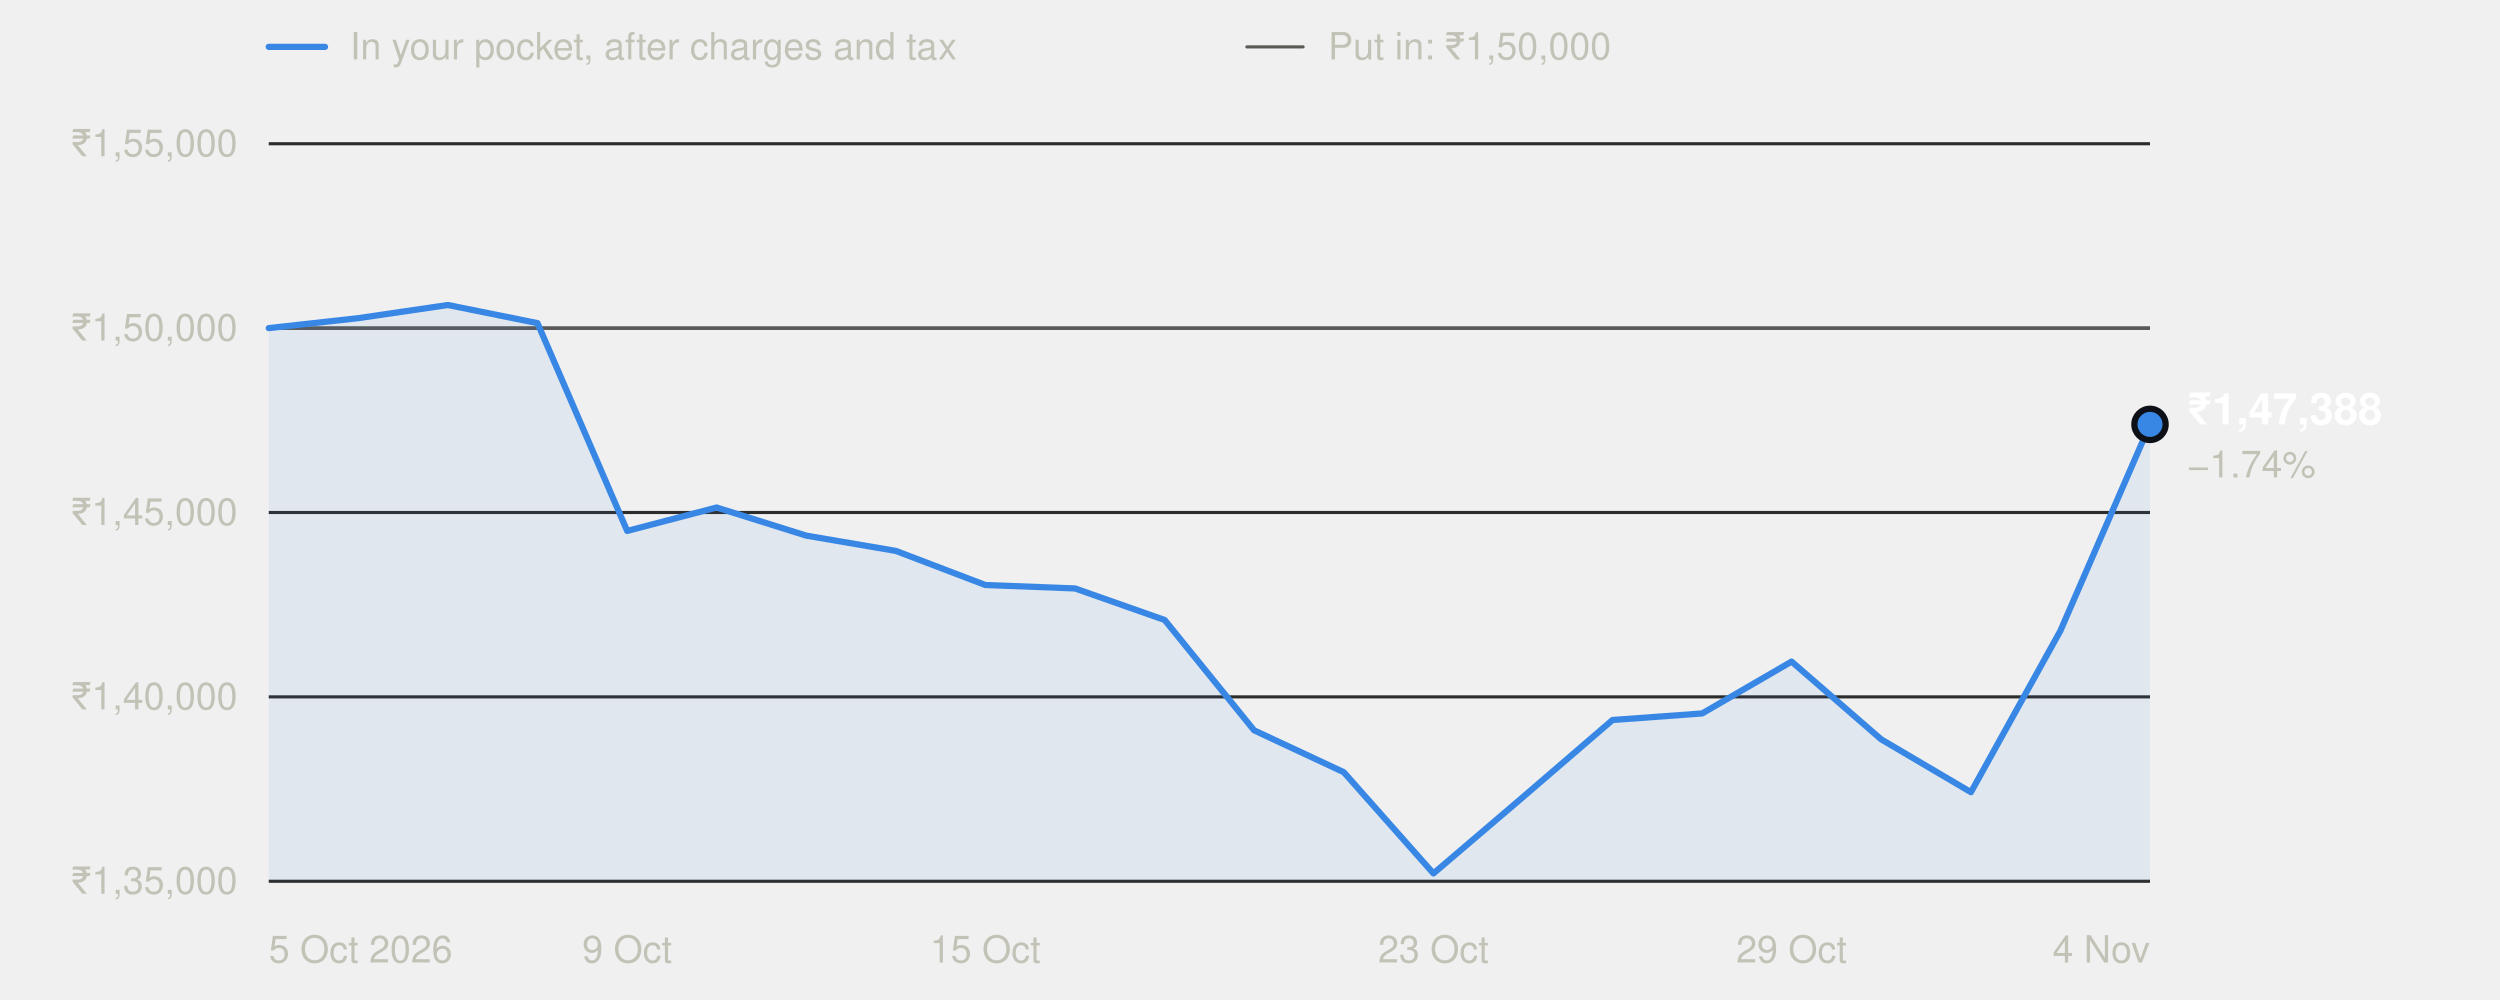
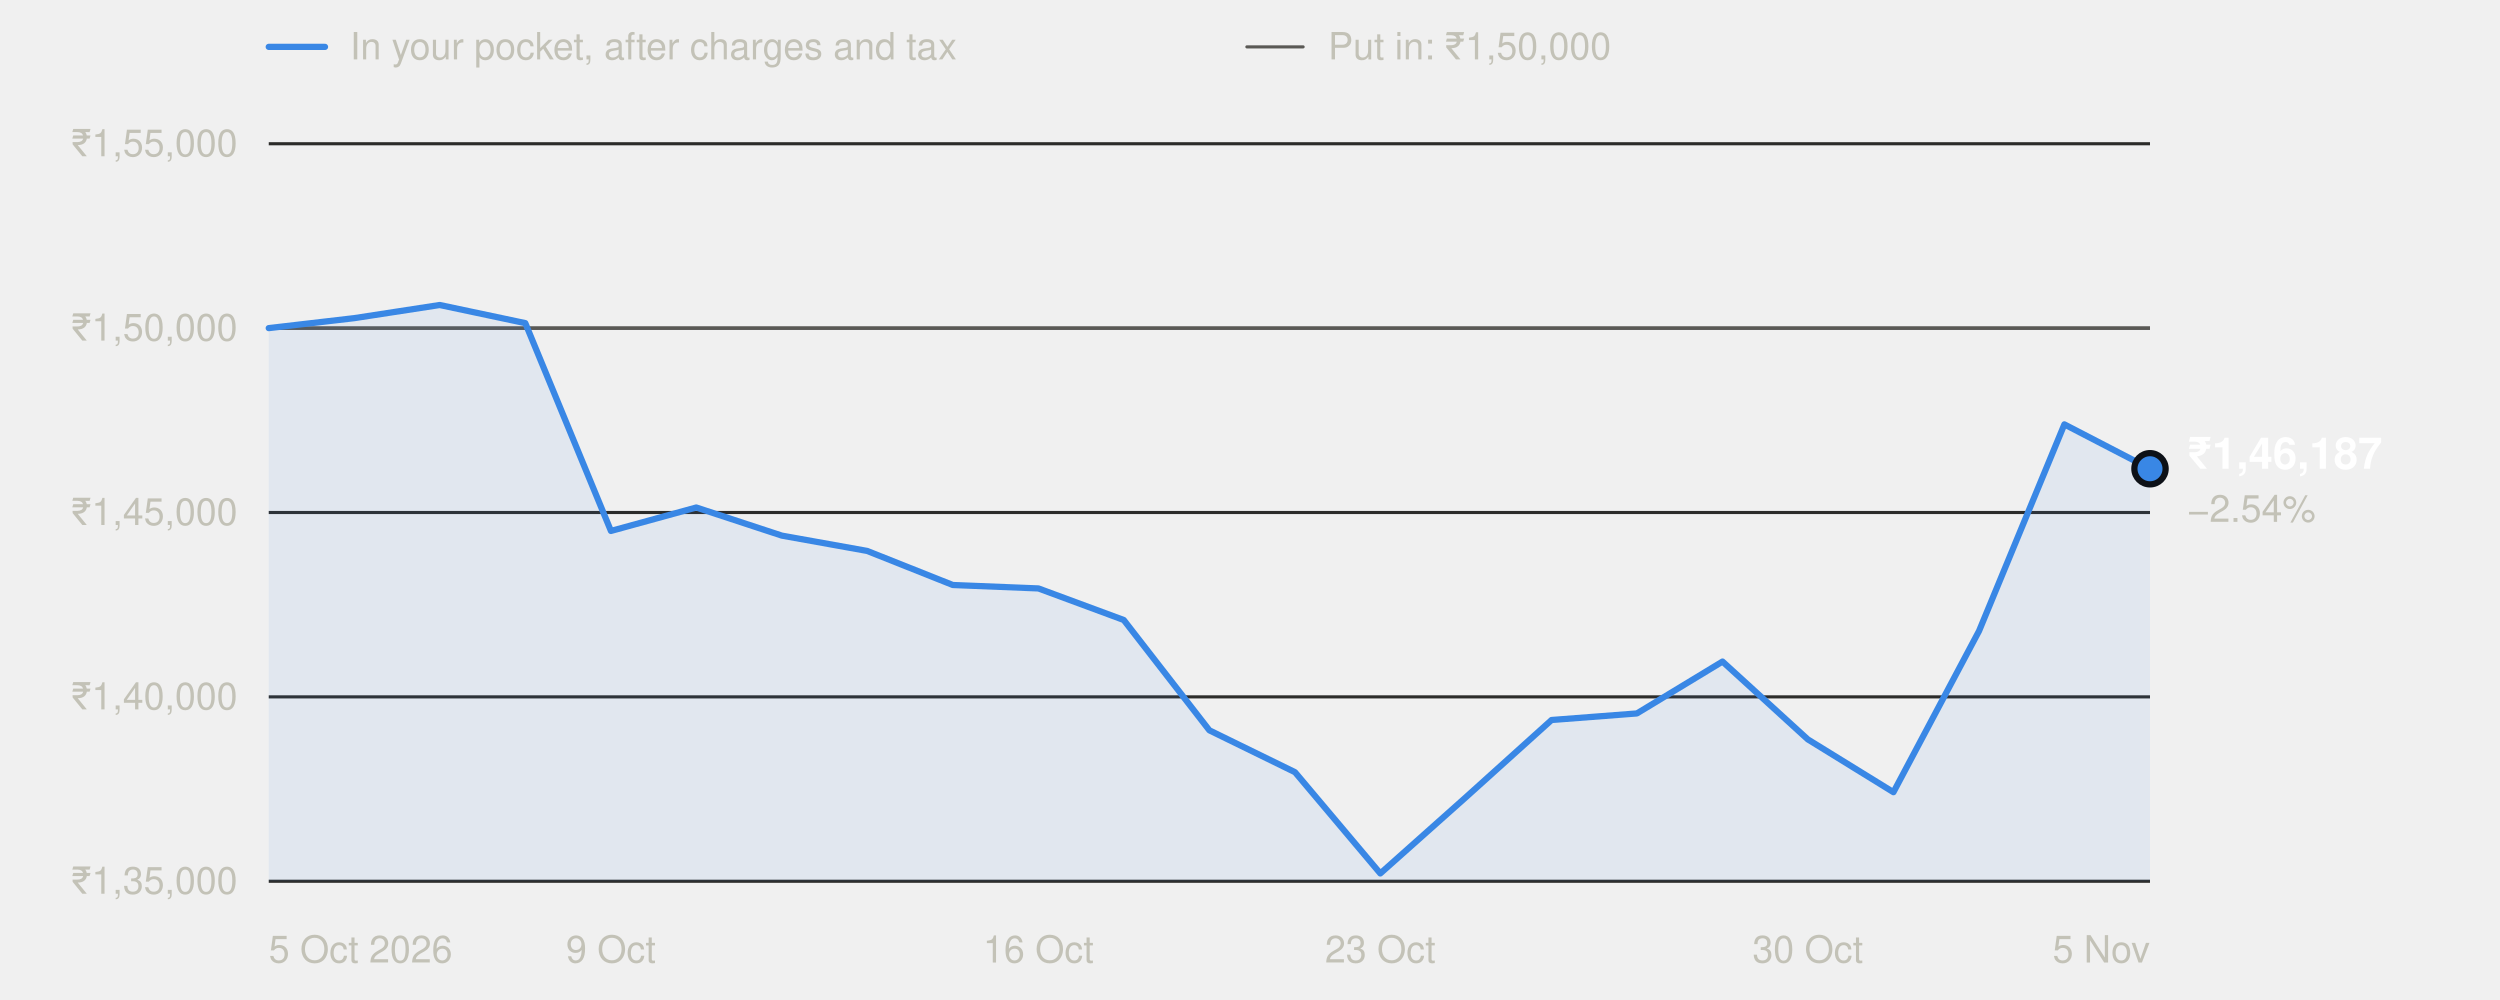
<svg xmlns="http://www.w3.org/2000/svg" width="800" height="320" viewBox="0 0 800 320" role="img" aria-labelledby="t" font-family="system-ui,-apple-system,'Segoe UI',Helvetica,Arial,sans-serif">
  <line x1="86" x2="104" y1="15" y2="15" stroke="#3987e5" stroke-width="2" stroke-linecap="round" />
  <text x="112" y="19" font-size="12" fill="#c3c2b7">In your pocket, after charges and tax</text>
  <line x1="399" x2="417" y1="15" y2="15" stroke="#5a5955" stroke-width="1" stroke-linecap="round" />
  <text x="425" y="19" font-size="12" fill="#c3c2b7">Put in: ₹1,50,000</text>
  <line x1="86" x2="688" y1="282.0" y2="282.0" stroke="#2c2c2a" stroke-width="1" />
  <text x="76" y="286.0" text-anchor="end" font-size="12" fill="#c3c2b7" style="font-variant-numeric:tabular-nums">₹1,35,000</text>
  <line x1="86" x2="688" y1="223.0" y2="223.0" stroke="#2c2c2a" stroke-width="1" />
  <text x="76" y="227.0" text-anchor="end" font-size="12" fill="#c3c2b7" style="font-variant-numeric:tabular-nums">₹1,40,000</text>
  <line x1="86" x2="688" y1="164.0" y2="164.0" stroke="#2c2c2a" stroke-width="1" />
  <text x="76" y="168.0" text-anchor="end" font-size="12" fill="#c3c2b7" style="font-variant-numeric:tabular-nums">₹1,45,000</text>
  <line x1="86" x2="688" y1="105.0" y2="105.0" stroke="#2c2c2a" stroke-width="1" />
  <text x="76" y="109.0" text-anchor="end" font-size="12" fill="#c3c2b7" style="font-variant-numeric:tabular-nums">₹1,50,000</text>
  <line x1="86" x2="688" y1="46.0" y2="46.0" stroke="#2c2c2a" stroke-width="1" />
  <text x="76" y="50.0" text-anchor="end" font-size="12" fill="#c3c2b7" style="font-variant-numeric:tabular-nums">₹1,55,000</text>
  <line x1="86" x2="688" y1="105.0" y2="105.0" stroke="#5a5955" stroke-width="1" />
  <text x="86.0" y="308" text-anchor="start" font-size="12" fill="#c3c2b7">5 Oct 2026</text>
-   <text x="200.7" y="308" text-anchor="middle" font-size="12" fill="#c3c2b7">9 Oct</text>
-   <text x="315.3" y="308" text-anchor="middle" font-size="12" fill="#c3c2b7">15 Oct</text>
-   <text x="458.7" y="308" text-anchor="middle" font-size="12" fill="#c3c2b7">23 Oct</text>
-   <text x="573.3" y="308" text-anchor="middle" font-size="12" fill="#c3c2b7">29 Oct</text>
-   <text x="688.0" y="308" text-anchor="end" font-size="12" fill="#c3c2b7">4 Nov</text>
-   <path d="M86.0,282.0 L86.0,105.0 L114.7,101.8 L143.3,97.6 L172.0,103.4 L200.7,169.9 L229.3,162.4 L258.0,171.4 L286.7,176.3 L315.3,187.2 L344.0,188.3 L372.7,198.4 L401.3,233.7 L430.0,247.1 L458.7,279.5 L487.3,255.1 L516.0,230.4 L544.7,228.3 L573.3,211.7 L602.0,236.6 L630.7,253.5 L659.3,201.9 L688.0,135.8 L688.0,282.0 Z" fill="#3987e5" fill-opacity="0.08" />
-   <polyline points="86.0,105.0 114.7,101.8 143.3,97.6 172.0,103.4 200.7,169.9 229.3,162.4 258.0,171.4 286.7,176.3 315.3,187.2 344.0,188.3 372.7,198.4 401.3,233.7 430.0,247.1 458.7,279.5 487.3,255.1 516.0,230.4 544.7,228.3 573.3,211.7 602.0,236.6 630.7,253.5 659.3,201.9 688.0,135.8" fill="none" stroke="#3987e5" stroke-width="2" stroke-linejoin="round" stroke-linecap="round" />
-   <circle cx="688.0" cy="135.8" r="5" fill="#3987e5" stroke="#0d1117" stroke-width="2" />
-   <text x="700.0" y="135.8" font-size="14" font-weight="600" fill="#ffffff">₹1,47,388</text>
-   <text x="700.0" y="152.8" font-size="12" fill="#c3c2b7">−1.74%</text>
+   <text x="195.5" y="308" text-anchor="middle" font-size="12" fill="#c3c2b7">9 Oct</text>
+   <text x="332.3" y="308" text-anchor="middle" font-size="12" fill="#c3c2b7">16 Oct</text>
+   <text x="441.7" y="308" text-anchor="middle" font-size="12" fill="#c3c2b7">23 Oct</text>
+   <text x="578.5" y="308" text-anchor="middle" font-size="12" fill="#c3c2b7">30 Oct</text>
+   <text x="688.0" y="308" text-anchor="end" font-size="12" fill="#c3c2b7">5 Nov</text>
+   <path d="M86.0,282.0 L86.0,105.0 L113.4,101.8 L140.7,97.6 L168.1,103.4 L195.5,169.9 L222.8,162.4 L250.2,171.4 L277.5,176.3 L304.9,187.2 L332.3,188.3 L359.6,198.4 L387.0,233.7 L414.4,247.1 L441.7,279.5 L469.1,255.1 L496.5,230.4 L523.8,228.3 L551.2,211.7 L578.5,236.6 L605.9,253.5 L633.3,201.9 L660.6,135.8 L688.0,150.0 L688.0,282.0 Z" fill="#3987e5" fill-opacity="0.08" />
+   <polyline points="86.0,105.0 113.4,101.8 140.7,97.6 168.1,103.4 195.5,169.9 222.8,162.4 250.2,171.4 277.5,176.3 304.9,187.2 332.3,188.3 359.6,198.4 387.0,233.7 414.4,247.1 441.7,279.5 469.1,255.1 496.5,230.4 523.8,228.3 551.2,211.7 578.5,236.6 605.9,253.5 633.3,201.9 660.6,135.8 688.0,150.0" fill="none" stroke="#3987e5" stroke-width="2" stroke-linejoin="round" stroke-linecap="round" />
+   <circle cx="688.0" cy="150.0" r="5" fill="#3987e5" stroke="#0d1117" stroke-width="2" />
+   <text x="700.0" y="150.0" font-size="14" font-weight="600" fill="#ffffff">₹1,46,187</text>
+   <text x="700.0" y="167.0" font-size="12" fill="#c3c2b7">−2.54%</text>
</svg>
